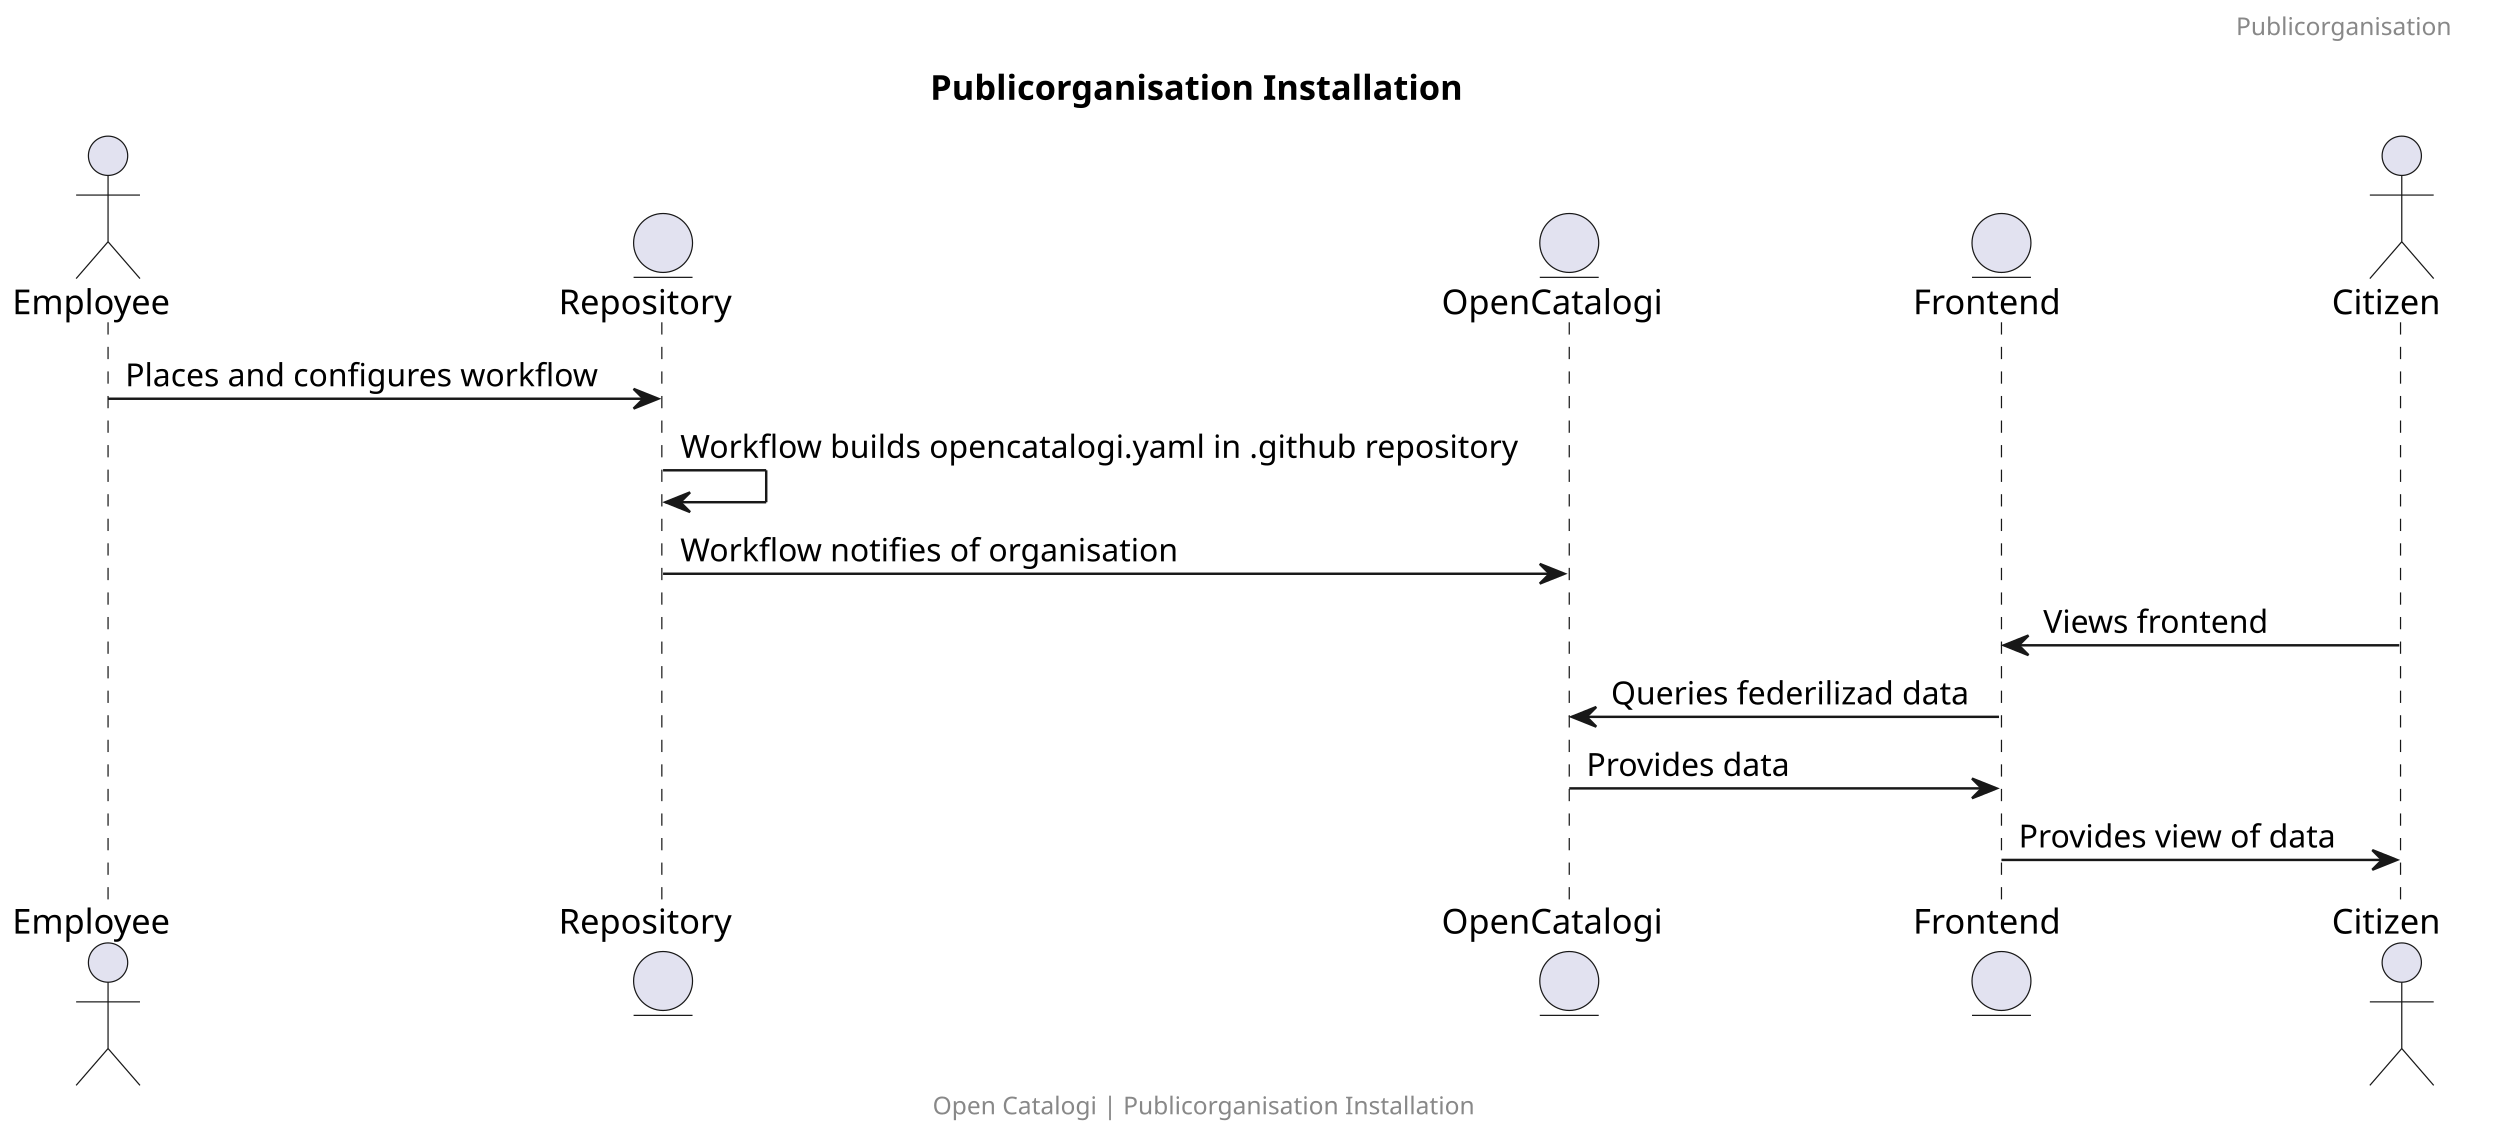
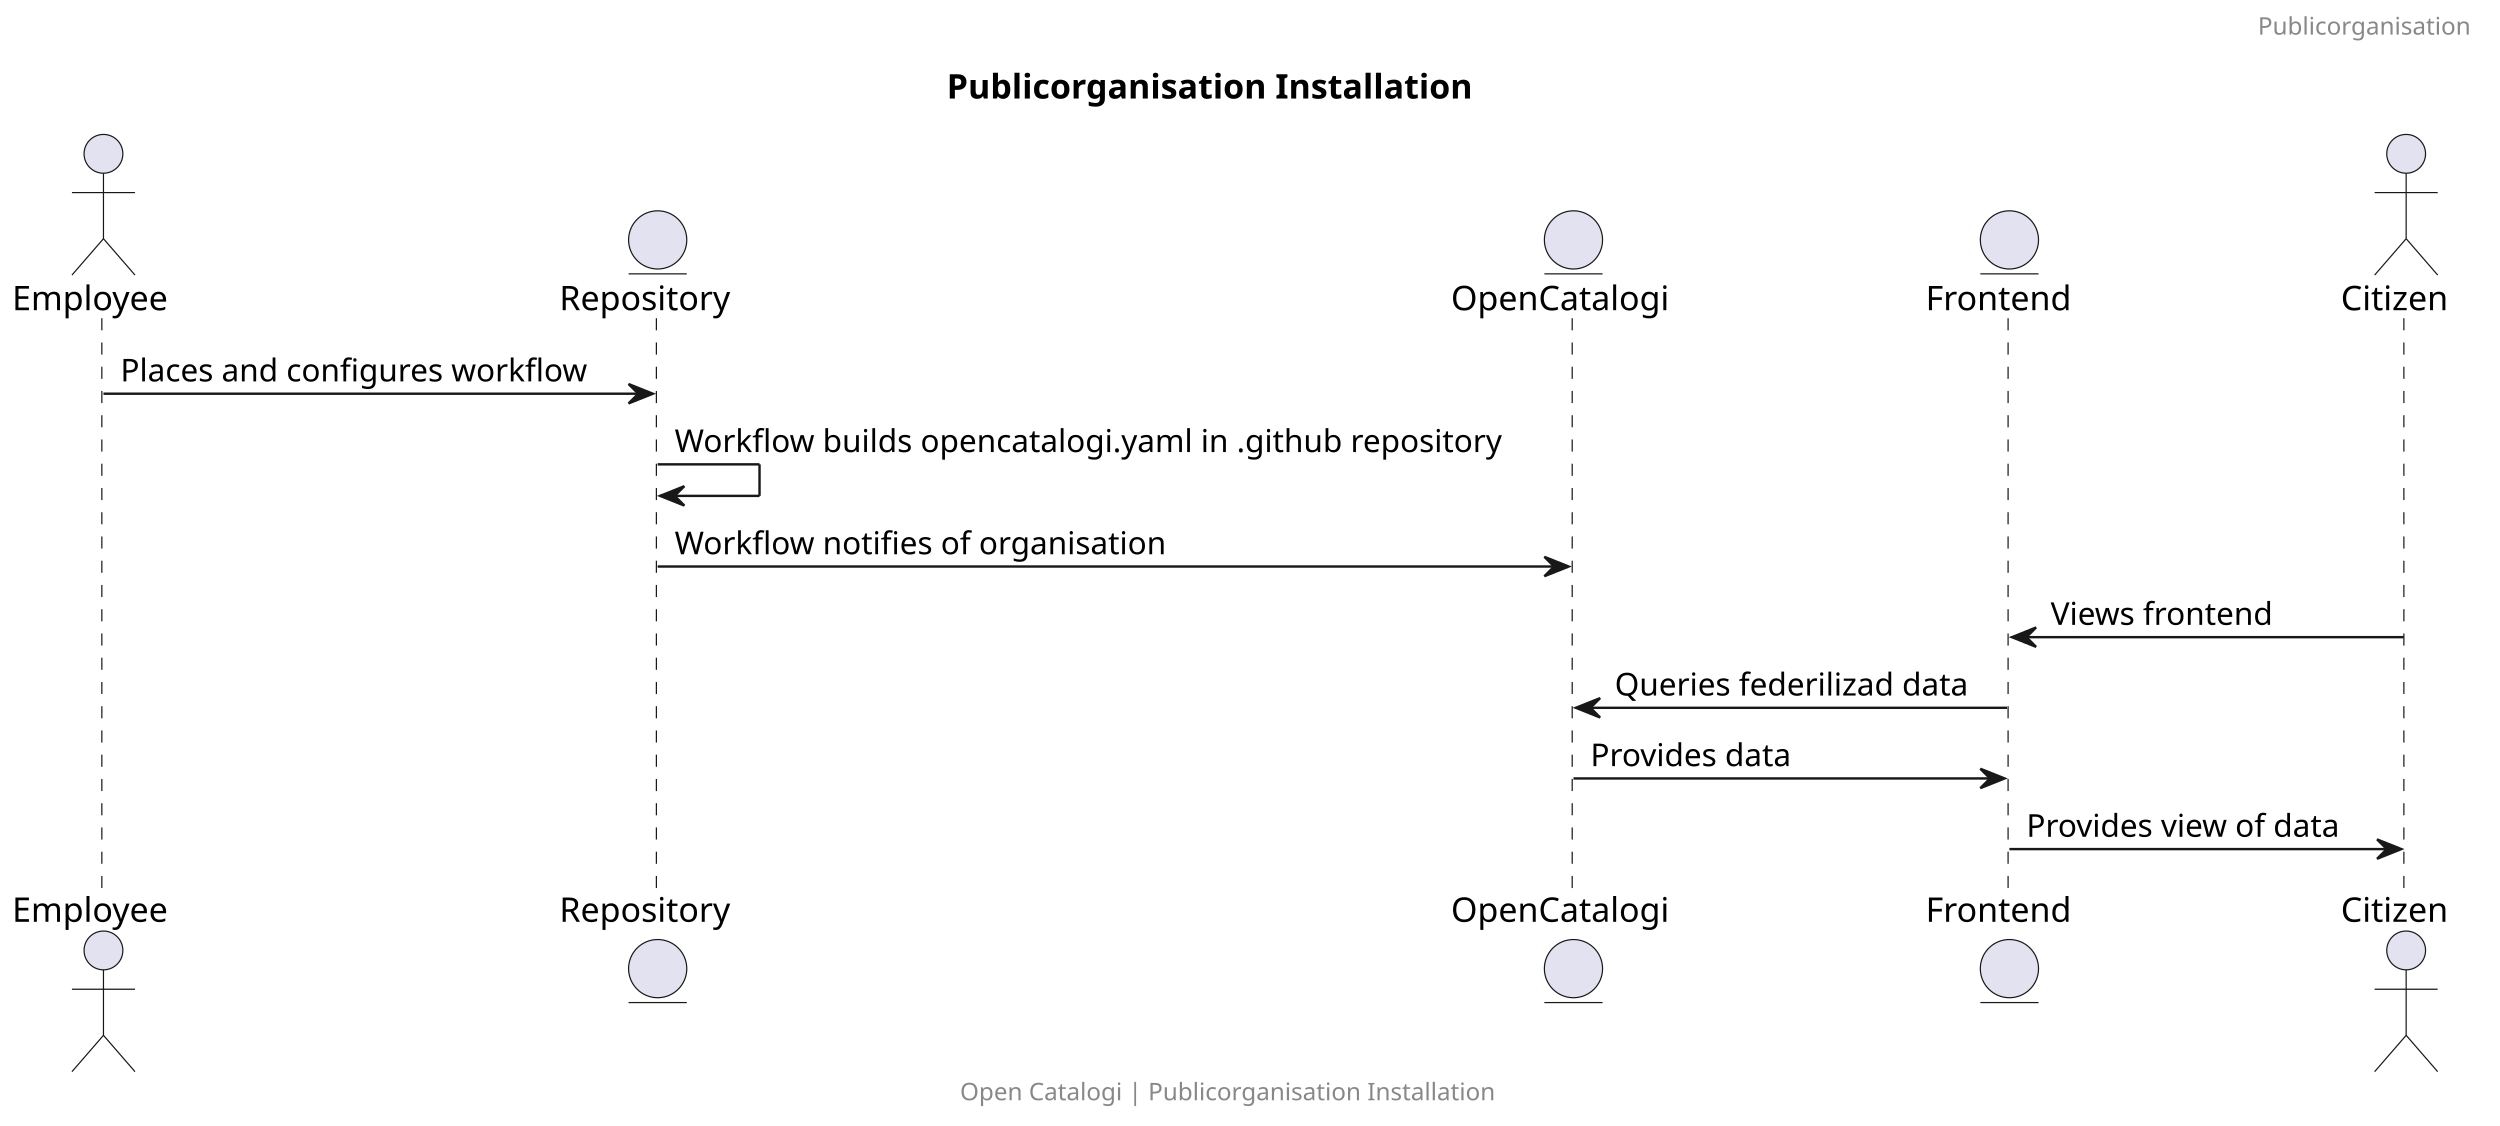
- <svg xmlns="http://www.w3.org/2000/svg" contentStyleType="text/css" height="464px" preserveAspectRatio="none" style="width:1018px;height:464px;background:#FFFFFF;" version="1.1" viewBox="0 0 1018 464" width="1018px" zoomAndPan="magnify">
+ <svg xmlns="http://www.w3.org/2000/svg" contentStyleType="text/css" data-diagram-type="SEQUENCE" height="464px" preserveAspectRatio="none" style="width:1031px;height:464px;background:#FFFFFF;" version="1.1" viewBox="0 0 1031 464" width="1031px" zoomAndPan="magnify">
  <defs />
  <g>
-     <text fill="#000000" font-family="sans-serif" font-size="14" font-weight="bold" lengthAdjust="spacing" textLength="253" x="378.75" y="40.636">Publicorganisation Installation</text>
-     <line style="stroke:#181818;stroke-width:0.5;stroke-dasharray:5.0,5.0;" x1="44" x2="44" y1="131.234" y2="368.164" />
-     <line style="stroke:#181818;stroke-width:0.5;stroke-dasharray:5.0,5.0;" x1="269.5" x2="269.5" y1="131.234" y2="368.164" />
-     <line style="stroke:#181818;stroke-width:0.5;stroke-dasharray:5.0,5.0;" x1="639" x2="639" y1="131.234" y2="368.164" />
-     <line style="stroke:#181818;stroke-width:0.5;stroke-dasharray:5.0,5.0;" x1="815" x2="815" y1="131.234" y2="368.164" />
-     <line style="stroke:#181818;stroke-width:0.5;stroke-dasharray:5.0,5.0;" x1="977.5" x2="977.5" y1="131.234" y2="368.164" />
-     <text fill="#000000" font-family="sans-serif" font-size="14" lengthAdjust="spacing" textLength="72" x="5" y="127.933">Employee</text>
-     <ellipse cx="44" cy="63.438" fill="#E2E2F0" rx="8" ry="8" style="stroke:#181818;stroke-width:0.5;" />
-     <path d="M44,71.438 L44,98.438 M31,79.438 L57,79.438 M44,98.438 L31,113.438 M44,98.438 L57,113.438 " fill="none" style="stroke:#181818;stroke-width:0.5;" />
-     <text fill="#000000" font-family="sans-serif" font-size="14" lengthAdjust="spacing" textLength="72" x="5" y="380.159">Employee</text>
-     <ellipse cx="44" cy="391.961" fill="#E2E2F0" rx="8" ry="8" style="stroke:#181818;stroke-width:0.5;" />
-     <path d="M44,399.961 L44,426.961 M31,407.961 L57,407.961 M44,426.961 L31,441.961 M44,426.961 L57,441.961 " fill="none" style="stroke:#181818;stroke-width:0.5;" />
-     <text fill="#000000" font-family="sans-serif" font-size="14" lengthAdjust="spacing" textLength="79" x="227.5" y="127.933">Repository</text>
-     <ellipse cx="270" cy="98.938" fill="#E2E2F0" rx="12" ry="12" style="stroke:#181818;stroke-width:0.5;" />
-     <line style="stroke:#181818;stroke-width:0.5;" x1="258" x2="282" y1="112.938" y2="112.938" />
-     <text fill="#000000" font-family="sans-serif" font-size="14" lengthAdjust="spacing" textLength="79" x="227.5" y="380.159">Repository</text>
-     <ellipse cx="270" cy="399.461" fill="#E2E2F0" rx="12" ry="12" style="stroke:#181818;stroke-width:0.5;" />
-     <line style="stroke:#181818;stroke-width:0.5;" x1="258" x2="282" y1="413.461" y2="413.461" />
-     <text fill="#000000" font-family="sans-serif" font-size="14" lengthAdjust="spacing" textLength="98" x="587" y="127.933">OpenCatalogi</text>
-     <ellipse cx="639" cy="98.938" fill="#E2E2F0" rx="12" ry="12" style="stroke:#181818;stroke-width:0.5;" />
-     <line style="stroke:#181818;stroke-width:0.5;" x1="627" x2="651" y1="112.938" y2="112.938" />
-     <text fill="#000000" font-family="sans-serif" font-size="14" lengthAdjust="spacing" textLength="98" x="587" y="380.159">OpenCatalogi</text>
-     <ellipse cx="639" cy="399.461" fill="#E2E2F0" rx="12" ry="12" style="stroke:#181818;stroke-width:0.5;" />
-     <line style="stroke:#181818;stroke-width:0.5;" x1="627" x2="651" y1="413.461" y2="413.461" />
-     <text fill="#000000" font-family="sans-serif" font-size="14" lengthAdjust="spacing" textLength="66" x="779" y="127.933">Frontend</text>
-     <ellipse cx="815" cy="98.938" fill="#E2E2F0" rx="12" ry="12" style="stroke:#181818;stroke-width:0.5;" />
-     <line style="stroke:#181818;stroke-width:0.5;" x1="803" x2="827" y1="112.938" y2="112.938" />
-     <text fill="#000000" font-family="sans-serif" font-size="14" lengthAdjust="spacing" textLength="66" x="779" y="380.159">Frontend</text>
-     <ellipse cx="815" cy="399.461" fill="#E2E2F0" rx="12" ry="12" style="stroke:#181818;stroke-width:0.5;" />
-     <line style="stroke:#181818;stroke-width:0.5;" x1="803" x2="827" y1="413.461" y2="413.461" />
-     <text fill="#000000" font-family="sans-serif" font-size="14" lengthAdjust="spacing" textLength="51" x="949.5" y="127.933">Citizen</text>
-     <ellipse cx="978" cy="63.438" fill="#E2E2F0" rx="8" ry="8" style="stroke:#181818;stroke-width:0.5;" />
-     <path d="M978,71.438 L978,98.438 M965,79.438 L991,79.438 M978,98.438 L965,113.438 M978,98.438 L991,113.438 " fill="none" style="stroke:#181818;stroke-width:0.5;" />
-     <text fill="#000000" font-family="sans-serif" font-size="14" lengthAdjust="spacing" textLength="51" x="949.5" y="380.159">Citizen</text>
-     <ellipse cx="978" cy="391.961" fill="#E2E2F0" rx="8" ry="8" style="stroke:#181818;stroke-width:0.5;" />
-     <path d="M978,399.961 L978,426.961 M965,407.961 L991,407.961 M978,426.961 L965,441.961 M978,426.961 L991,441.961 " fill="none" style="stroke:#181818;stroke-width:0.5;" />
-     <polygon fill="#181818" points="258,158.367,268,162.367,258,166.367,262,162.367" style="stroke:#181818;stroke-width:1.0;" />
-     <line style="stroke:#181818;stroke-width:1.0;" x1="44" x2="264" y1="162.367" y2="162.367" />
-     <text fill="#000000" font-family="sans-serif" font-size="13" lengthAdjust="spacing" textLength="202" x="51" y="157.301">Places and configures workflow</text>
-     <line style="stroke:#181818;stroke-width:1.0;" x1="270" x2="312" y1="191.5" y2="191.5" />
-     <line style="stroke:#181818;stroke-width:1.0;" x1="312" x2="312" y1="191.5" y2="204.5" />
-     <line style="stroke:#181818;stroke-width:1.0;" x1="271" x2="312" y1="204.5" y2="204.5" />
-     <polygon fill="#181818" points="281,200.5,271,204.5,281,208.5,277,204.5" style="stroke:#181818;stroke-width:1.0;" />
-     <text fill="#000000" font-family="sans-serif" font-size="13" lengthAdjust="spacing" textLength="355" x="277" y="186.434">Workflow builds opencatalogi.yaml in .github repository</text>
-     <polygon fill="#181818" points="627,229.633,637,233.633,627,237.633,631,233.633" style="stroke:#181818;stroke-width:1.0;" />
-     <line style="stroke:#181818;stroke-width:1.0;" x1="270" x2="633" y1="233.633" y2="233.633" />
-     <text fill="#000000" font-family="sans-serif" font-size="13" lengthAdjust="spacing" textLength="211" x="277" y="228.567">Workflow notifies of organisation</text>
-     <polygon fill="#181818" points="826,258.766,816,262.766,826,266.766,822,262.766" style="stroke:#181818;stroke-width:1.0;" />
-     <line style="stroke:#181818;stroke-width:1.0;" x1="820" x2="977" y1="262.766" y2="262.766" />
-     <text fill="#000000" font-family="sans-serif" font-size="13" lengthAdjust="spacing" textLength="97" x="832" y="257.7">Views frontend</text>
-     <polygon fill="#181818" points="650,287.898,640,291.898,650,295.898,646,291.898" style="stroke:#181818;stroke-width:1.0;" />
-     <line style="stroke:#181818;stroke-width:1.0;" x1="644" x2="814" y1="291.898" y2="291.898" />
-     <text fill="#000000" font-family="sans-serif" font-size="13" lengthAdjust="spacing" textLength="152" x="656" y="286.832">Queries federilizad data</text>
-     <polygon fill="#181818" points="803,317.031,813,321.031,803,325.031,807,321.031" style="stroke:#181818;stroke-width:1.0;" />
-     <line style="stroke:#181818;stroke-width:1.0;" x1="639" x2="809" y1="321.031" y2="321.031" />
-     <text fill="#000000" font-family="sans-serif" font-size="13" lengthAdjust="spacing" textLength="88" x="646" y="315.965">Provides data</text>
-     <polygon fill="#181818" points="966,346.164,976,350.164,966,354.164,970,350.164" style="stroke:#181818;stroke-width:1.0;" />
-     <line style="stroke:#181818;stroke-width:1.0;" x1="815" x2="972" y1="350.164" y2="350.164" />
-     <text fill="#000000" font-family="sans-serif" font-size="13" lengthAdjust="spacing" textLength="139" x="822" y="345.098">Provides view of data</text>
-     <text fill="#888888" font-family="sans-serif" font-size="10" lengthAdjust="spacing" textLength="100" x="910.5" y="14.282">Publicorganisation</text>
-     <text fill="#888888" font-family="sans-serif" font-size="10" lengthAdjust="spacing" textLength="251" x="379.75" y="453.743">Open Catalogi | Publicorganisation Installation</text>
+     <text fill="#000000" font-family="sans-serif" font-size="14" font-weight="bold" lengthAdjust="spacing" textLength="242.402" x="390.418" y="40.636">Publicorganisation Installation</text>
+     <g>
+       <rect fill="#000000" fill-opacity="0" height="236.93" width="8" x="38.669" y="131.234" />
+       <line style="stroke:#181818;stroke-width:0.5;stroke-dasharray:5.0,5.0;" x1="42" x2="42" y1="131.234" y2="368.164" />
+     </g>
+     <g>
+       <rect fill="#000000" fill-opacity="0" height="236.93" width="8" x="267.228" y="131.234" />
+       <line style="stroke:#181818;stroke-width:0.5;stroke-dasharray:5.0,5.0;" x1="270.692" x2="270.692" y1="131.234" y2="368.164" />
+     </g>
+     <g>
+       <rect fill="#000000" fill-opacity="0" height="236.93" width="8" x="644.898" y="131.234" />
+       <line style="stroke:#181818;stroke-width:0.5;stroke-dasharray:5.0,5.0;" x1="648.375" x2="648.375" y1="131.234" y2="368.164" />
+     </g>
+     <g>
+       <rect fill="#000000" fill-opacity="0" height="236.93" width="8" x="824.688" y="131.234" />
+       <line style="stroke:#181818;stroke-width:0.5;stroke-dasharray:5.0,5.0;" x1="828.134" x2="828.134" y1="131.234" y2="368.164" />
+     </g>
+     <g>
+       <rect fill="#000000" fill-opacity="0" height="236.93" width="8" x="988.299" y="131.234" />
+       <line style="stroke:#181818;stroke-width:0.5;stroke-dasharray:5.0,5.0;" x1="991.359" x2="991.359" y1="131.234" y2="368.164" />
+     </g>
+     <g class="participant participant-head" data-participant="Employee">
+       <text fill="#000000" font-family="sans-serif" font-size="14" lengthAdjust="spacing" textLength="69.337" x="5" y="127.933">Employee</text>
+       <ellipse cx="42.669" cy="63.438" fill="#E2E2F0" rx="8" ry="8" style="stroke:#181818;stroke-width:0.5;" />
+       <path d="M42.669,71.438 L42.669,98.438 M29.669,79.438 L55.669,79.438 M42.669,98.438 L29.669,113.438 M42.669,98.438 L55.669,113.438 " fill="none" style="stroke:#181818;stroke-width:0.5;" />
+     </g>
+     <g class="participant participant-tail" data-participant="Employee">
+       <text fill="#000000" font-family="sans-serif" font-size="14" lengthAdjust="spacing" textLength="69.337" x="5" y="380.159">Employee</text>
+       <ellipse cx="42.669" cy="391.961" fill="#E2E2F0" rx="8" ry="8" style="stroke:#181818;stroke-width:0.5;" />
+       <path d="M42.669,399.961 L42.669,426.961 M29.669,407.961 L55.669,407.961 M42.669,426.961 L29.669,441.961 M42.669,426.961 L55.669,441.961 " fill="none" style="stroke:#181818;stroke-width:0.5;" />
+     </g>
+     <g class="participant participant-head" data-participant="Repository">
+       <text fill="#000000" font-family="sans-serif" font-size="14" lengthAdjust="spacing" textLength="75.072" x="230.692" y="127.933">Repository</text>
+       <ellipse cx="271.228" cy="98.938" fill="#E2E2F0" rx="12" ry="12" style="stroke:#181818;stroke-width:0.5;" />
+       <line style="stroke:#181818;stroke-width:0.5;" x1="259.228" x2="283.228" y1="112.938" y2="112.938" />
+     </g>
+     <g class="participant participant-tail" data-participant="Repository">
+       <text fill="#000000" font-family="sans-serif" font-size="14" lengthAdjust="spacing" textLength="75.072" x="230.692" y="380.159">Repository</text>
+       <ellipse cx="271.228" cy="399.461" fill="#E2E2F0" rx="12" ry="12" style="stroke:#181818;stroke-width:0.5;" />
+       <line style="stroke:#181818;stroke-width:0.5;" x1="259.228" x2="283.228" y1="413.461" y2="413.461" />
+     </g>
+     <g class="participant participant-head" data-participant="OpenCatalogi">
+       <text fill="#000000" font-family="sans-serif" font-size="14" lengthAdjust="spacing" textLength="95.047" x="598.375" y="127.933">OpenCatalogi</text>
+       <ellipse cx="648.898" cy="98.938" fill="#E2E2F0" rx="12" ry="12" style="stroke:#181818;stroke-width:0.5;" />
+       <line style="stroke:#181818;stroke-width:0.5;" x1="636.898" x2="660.898" y1="112.938" y2="112.938" />
+     </g>
+     <g class="participant participant-tail" data-participant="OpenCatalogi">
+       <text fill="#000000" font-family="sans-serif" font-size="14" lengthAdjust="spacing" textLength="95.047" x="598.375" y="380.159">OpenCatalogi</text>
+       <ellipse cx="648.898" cy="399.461" fill="#E2E2F0" rx="12" ry="12" style="stroke:#181818;stroke-width:0.5;" />
+       <line style="stroke:#181818;stroke-width:0.5;" x1="636.898" x2="660.898" y1="413.461" y2="413.461" />
+     </g>
+     <g class="participant participant-head" data-participant="Frontend">
+       <text fill="#000000" font-family="sans-serif" font-size="14" lengthAdjust="spacing" textLength="63.109" x="794.134" y="127.933">Frontend</text>
+       <ellipse cx="828.688" cy="98.938" fill="#E2E2F0" rx="12" ry="12" style="stroke:#181818;stroke-width:0.5;" />
+       <line style="stroke:#181818;stroke-width:0.5;" x1="816.688" x2="840.688" y1="112.938" y2="112.938" />
+     </g>
+     <g class="participant participant-tail" data-participant="Frontend">
+       <text fill="#000000" font-family="sans-serif" font-size="14" lengthAdjust="spacing" textLength="63.109" x="794.134" y="380.159">Frontend</text>
+       <ellipse cx="828.688" cy="399.461" fill="#E2E2F0" rx="12" ry="12" style="stroke:#181818;stroke-width:0.5;" />
+       <line style="stroke:#181818;stroke-width:0.5;" x1="816.688" x2="840.688" y1="413.461" y2="413.461" />
+     </g>
+     <g class="participant participant-head" data-participant="Citizen">
+       <text fill="#000000" font-family="sans-serif" font-size="14" lengthAdjust="spacing" textLength="47.879" x="965.359" y="127.933">Citizen</text>
+       <ellipse cx="992.299" cy="63.438" fill="#E2E2F0" rx="8" ry="8" style="stroke:#181818;stroke-width:0.5;" />
+       <path d="M992.299,71.438 L992.299,98.438 M979.299,79.438 L1005.299,79.438 M992.299,98.438 L979.299,113.438 M992.299,98.438 L1005.299,113.438 " fill="none" style="stroke:#181818;stroke-width:0.5;" />
+     </g>
+     <g class="participant participant-tail" data-participant="Citizen">
+       <text fill="#000000" font-family="sans-serif" font-size="14" lengthAdjust="spacing" textLength="47.879" x="965.359" y="380.159">Citizen</text>
+       <ellipse cx="992.299" cy="391.961" fill="#E2E2F0" rx="8" ry="8" style="stroke:#181818;stroke-width:0.5;" />
+       <path d="M992.299,399.961 L992.299,426.961 M979.299,407.961 L1005.299,407.961 M992.299,426.961 L979.299,441.961 M992.299,426.961 L1005.299,441.961 " fill="none" style="stroke:#181818;stroke-width:0.5;" />
+     </g>
+     <g class="message" data-participant-1="Employee" data-participant-2="Repository">
+       <polygon fill="#181818" points="259.228,158.367,269.228,162.367,259.228,166.367,263.228,162.367" style="stroke:#181818;stroke-width:1;" />
+       <line style="stroke:#181818;stroke-width:1;" x1="42.669" x2="265.228" y1="162.367" y2="162.367" />
+       <text fill="#000000" font-family="sans-serif" font-size="13" lengthAdjust="spacing" textLength="204.56" x="49.669" y="157.301">Places and configures workflow</text>
+     </g>
+     <g class="message" data-participant-1="Repository" data-participant-2="Repository">
+       <line style="stroke:#181818;stroke-width:1;" x1="271.228" x2="313.228" y1="191.5" y2="191.5" />
+       <line style="stroke:#181818;stroke-width:1;" x1="313.228" x2="313.228" y1="191.5" y2="204.5" />
+       <line style="stroke:#181818;stroke-width:1;" x1="272.228" x2="313.228" y1="204.5" y2="204.5" />
+       <polygon fill="#181818" points="282.228,200.5,272.228,204.5,282.228,208.5,278.228,204.5" style="stroke:#181818;stroke-width:1;" />
+       <text fill="#000000" font-family="sans-serif" font-size="13" lengthAdjust="spacing" textLength="363.67" x="278.228" y="186.434">Workflow builds opencatalogi.yaml in .github repository</text>
+     </g>
+     <g class="message" data-participant-1="Repository" data-participant-2="OpenCatalogi">
+       <polygon fill="#181818" points="636.898,229.633,646.898,233.633,636.898,237.633,640.898,233.633" style="stroke:#181818;stroke-width:1;" />
+       <line style="stroke:#181818;stroke-width:1;" x1="271.228" x2="642.898" y1="233.633" y2="233.633" />
+       <text fill="#000000" font-family="sans-serif" font-size="13" lengthAdjust="spacing" textLength="214.252" x="278.228" y="228.567">Workflow notifies of organisation</text>
+     </g>
+     <g class="message" data-participant-1="Citizen" data-participant-2="Frontend">
+       <polygon fill="#181818" points="839.688,258.766,829.688,262.766,839.688,266.766,835.688,262.766" style="stroke:#181818;stroke-width:1;" />
+       <line style="stroke:#181818;stroke-width:1;" x1="833.688" x2="991.299" y1="262.766" y2="262.766" />
+       <text fill="#000000" font-family="sans-serif" font-size="13" lengthAdjust="spacing" textLength="97.741" x="845.688" y="257.7">Views frontend</text>
+     </g>
+     <g class="message" data-participant-1="Frontend" data-participant-2="OpenCatalogi">
+       <polygon fill="#181818" points="659.898,287.898,649.898,291.898,659.898,295.898,655.898,291.898" style="stroke:#181818;stroke-width:1;" />
+       <line style="stroke:#181818;stroke-width:1;" x1="653.898" x2="827.688" y1="291.898" y2="291.898" />
+       <text fill="#000000" font-family="sans-serif" font-size="13" lengthAdjust="spacing" textLength="155.791" x="665.898" y="286.832">Queries federilizad data</text>
+     </g>
+     <g class="message" data-participant-1="OpenCatalogi" data-participant-2="Frontend">
+       <polygon fill="#181818" points="816.688,317.031,826.688,321.031,816.688,325.031,820.688,321.031" style="stroke:#181818;stroke-width:1;" />
+       <line style="stroke:#181818;stroke-width:1;" x1="648.898" x2="822.688" y1="321.031" y2="321.031" />
+       <text fill="#000000" font-family="sans-serif" font-size="13" lengthAdjust="spacing" textLength="88.88" x="655.898" y="315.965">Provides data</text>
+     </g>
+     <g class="message" data-participant-1="Frontend" data-participant-2="Citizen">
+       <polygon fill="#181818" points="980.299,346.164,990.299,350.164,980.299,354.164,984.299,350.164" style="stroke:#181818;stroke-width:1;" />
+       <line style="stroke:#181818;stroke-width:1;" x1="828.688" x2="986.299" y1="350.164" y2="350.164" />
+       <text fill="#000000" font-family="sans-serif" font-size="13" lengthAdjust="spacing" textLength="139.61" x="835.688" y="345.098">Provides view of data</text>
+     </g>
+     <text fill="#888888" font-family="sans-serif" font-size="10" lengthAdjust="spacing" textLength="92.085" x="931.153" y="14.282">Publicorganisation</text>
+     <text fill="#888888" font-family="sans-serif" font-size="10" lengthAdjust="spacing" textLength="231.445" x="395.897" y="453.743">Open Catalogi | Publicorganisation Installation</text>
  </g>
</svg>
